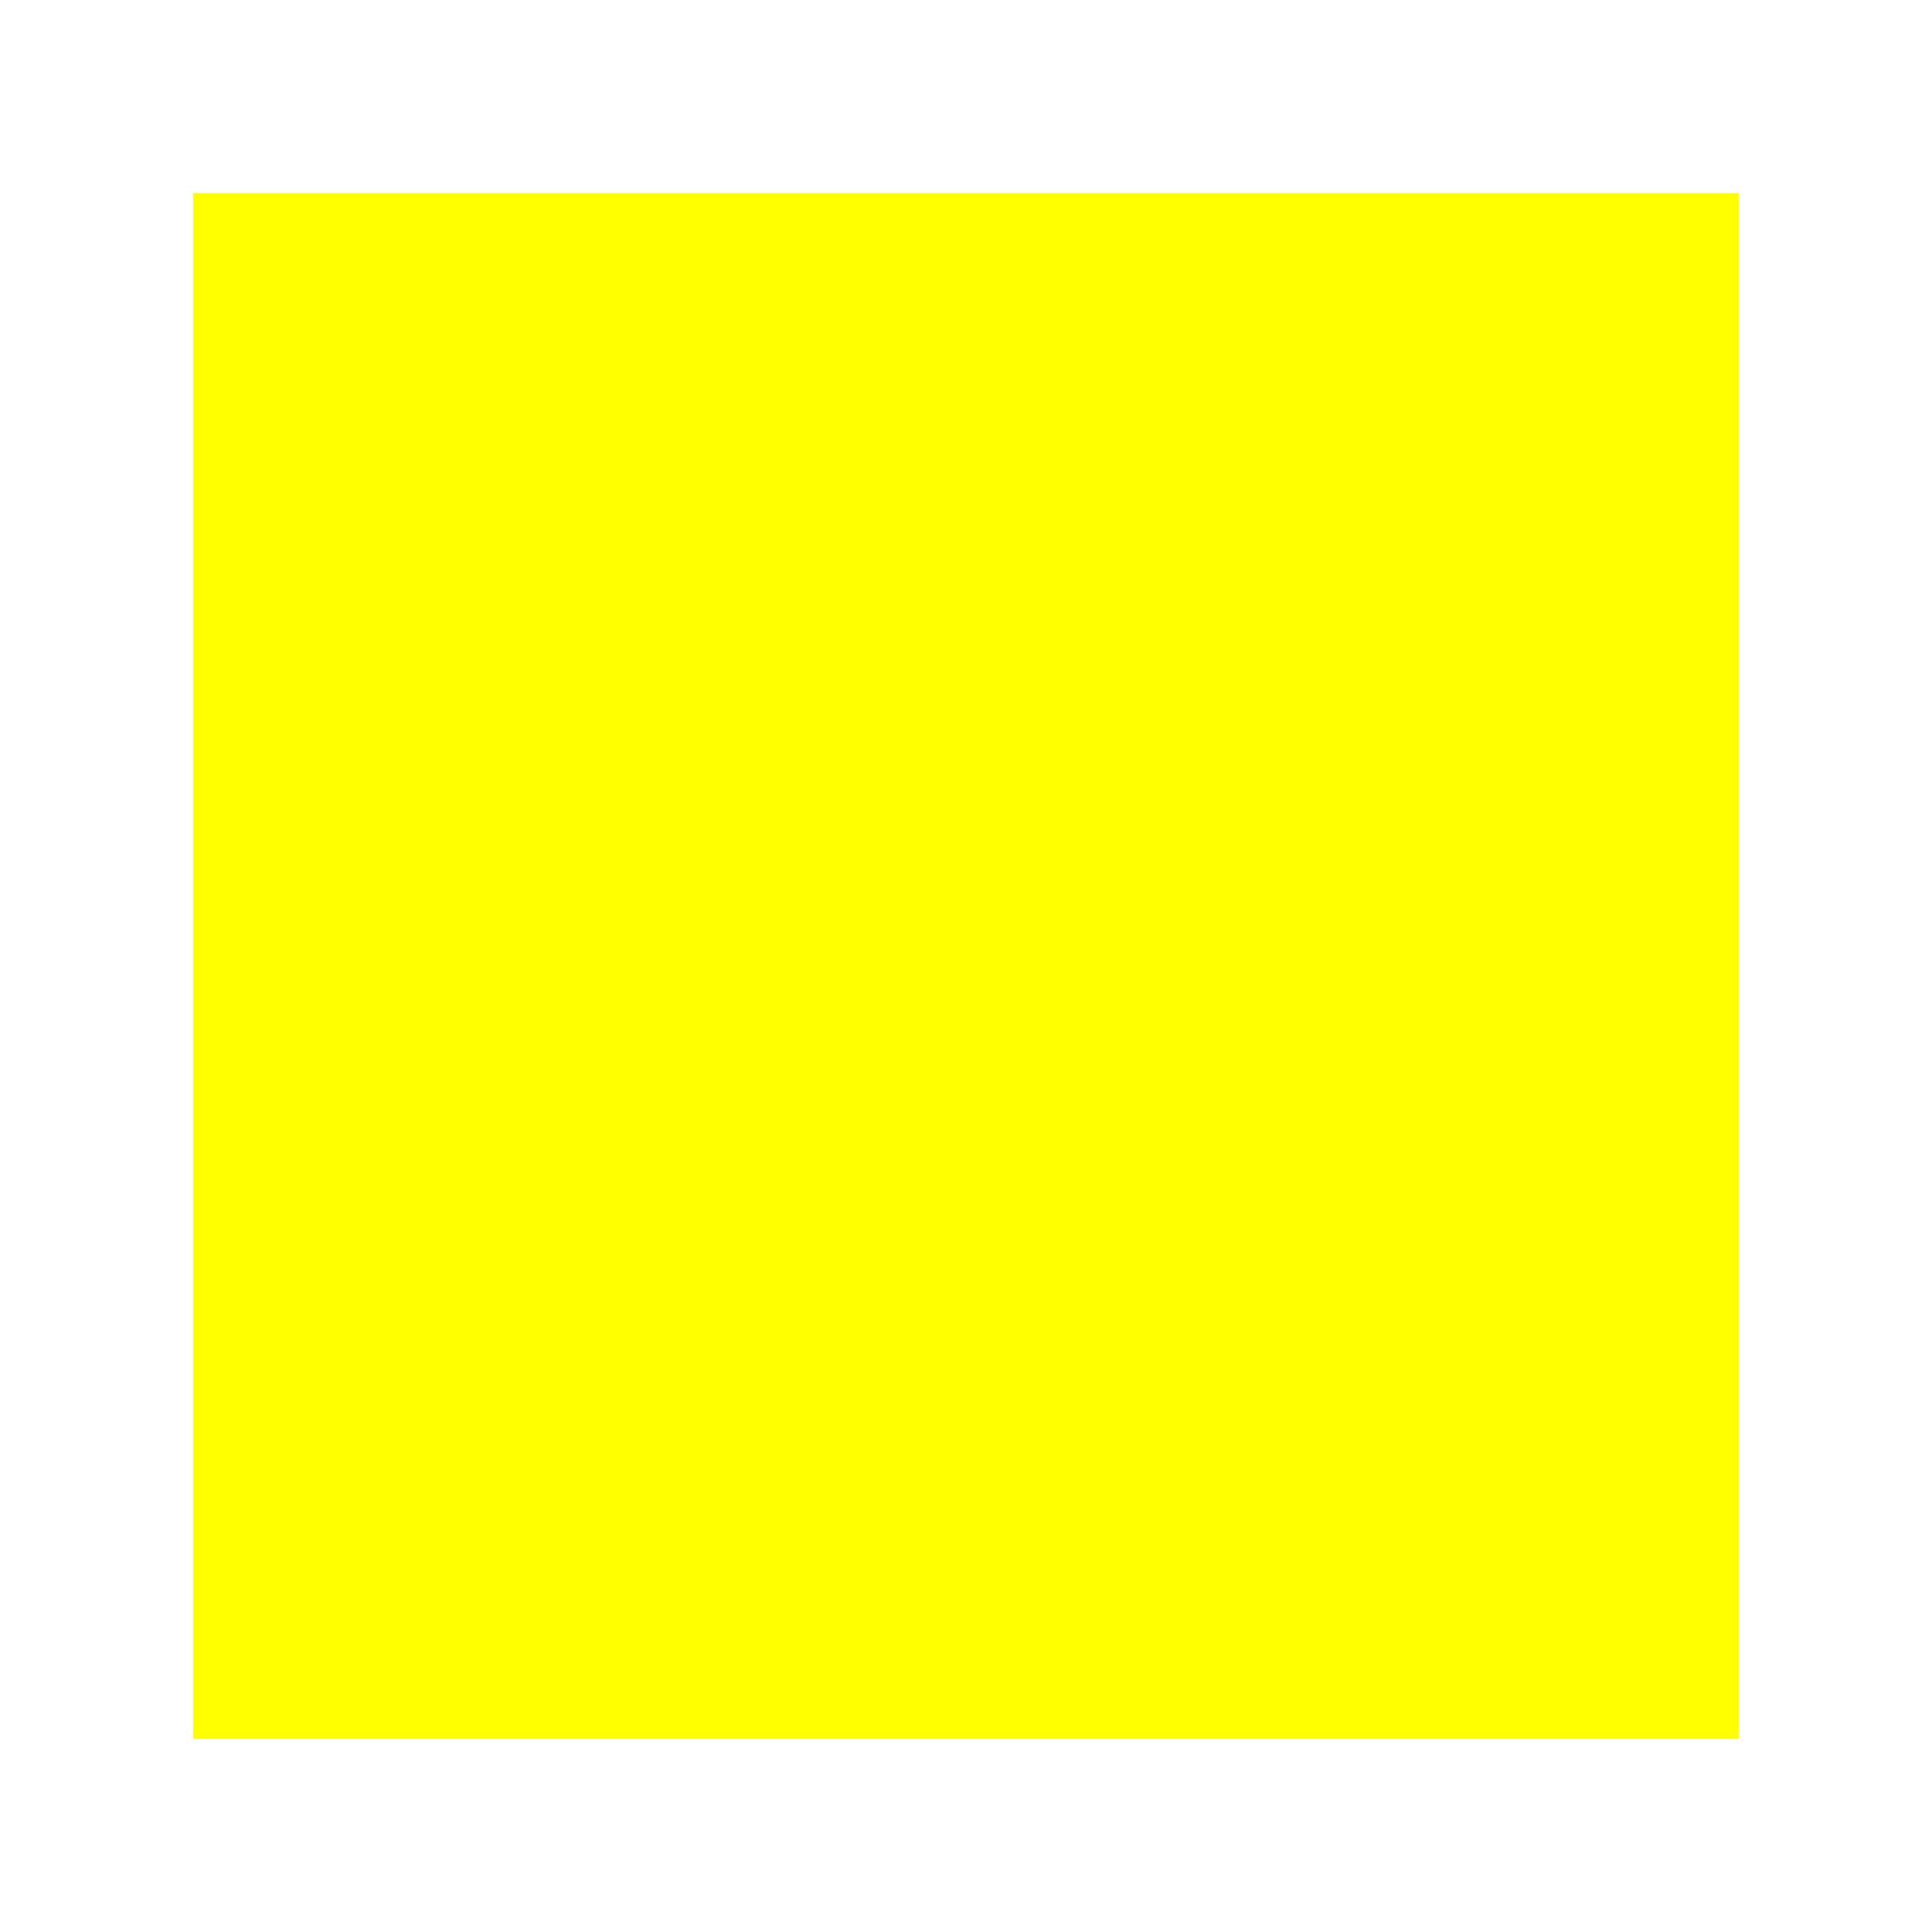
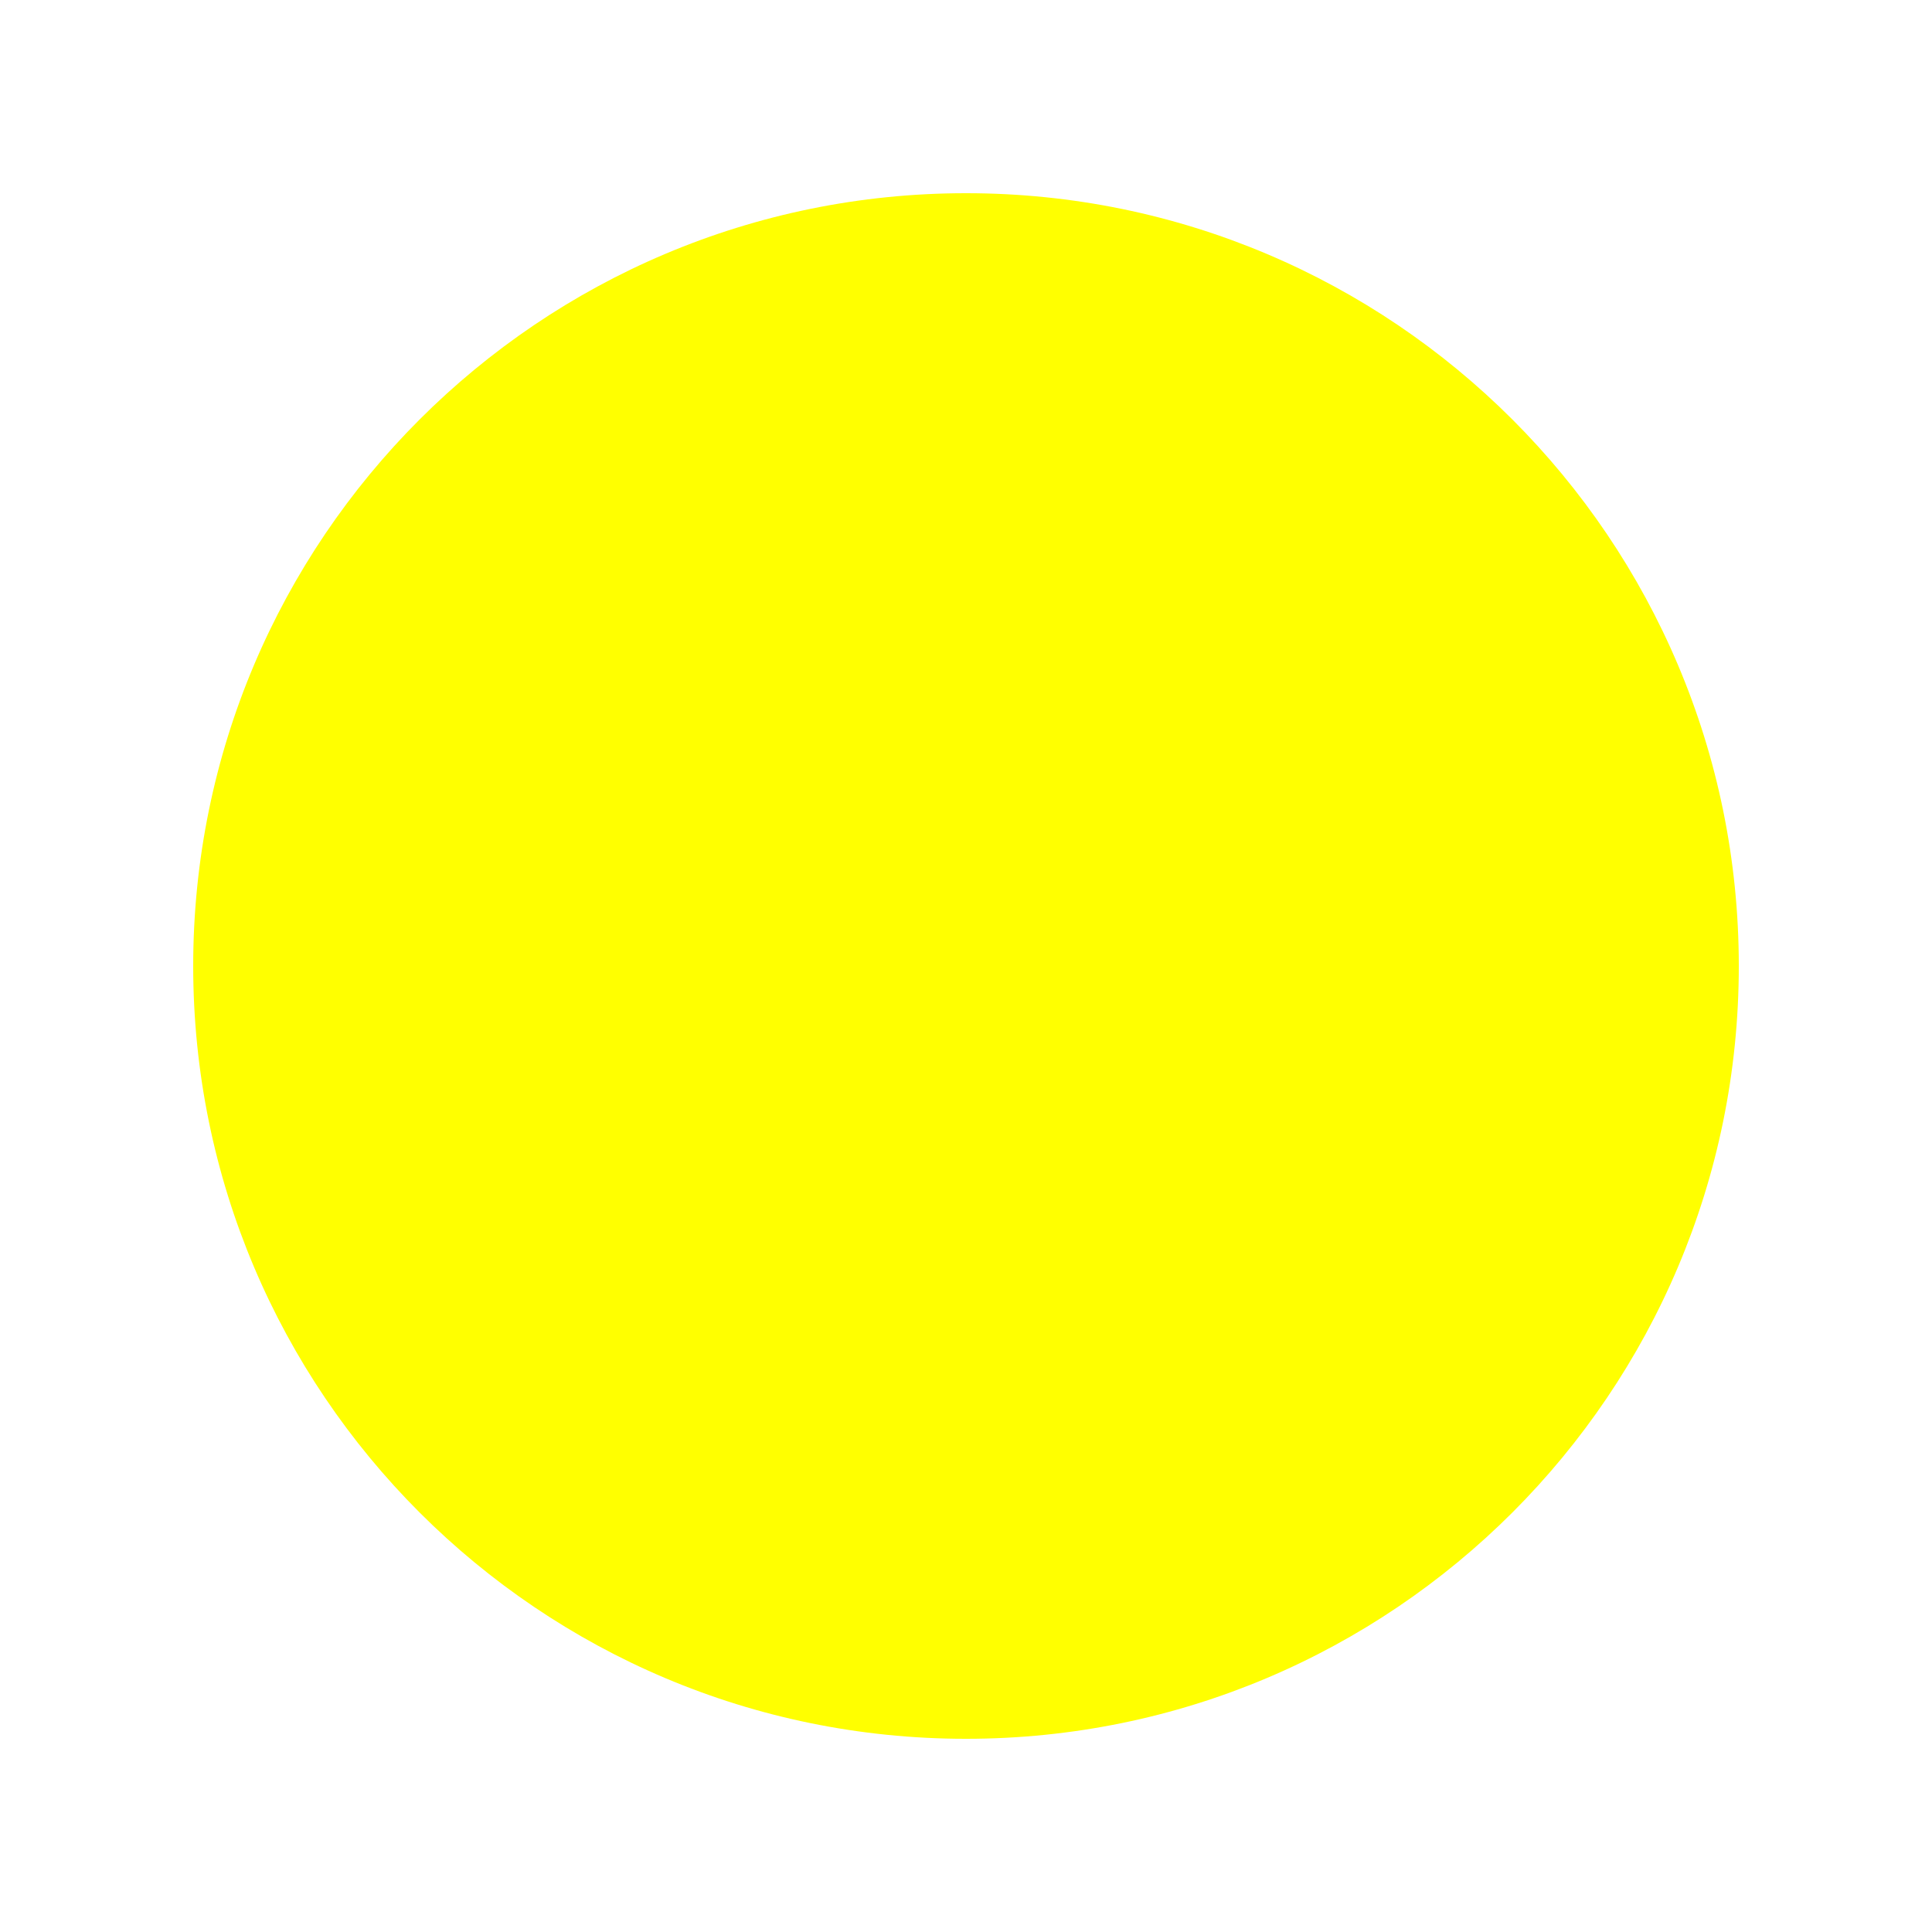
<svg xmlns="http://www.w3.org/2000/svg" width="100" height="100">
-   <rect width="80" height="80" x="10" y="10" fill="yellow" />
+   <circle cx="50" cy="50" r="40" fill="yellow" />
</svg>
